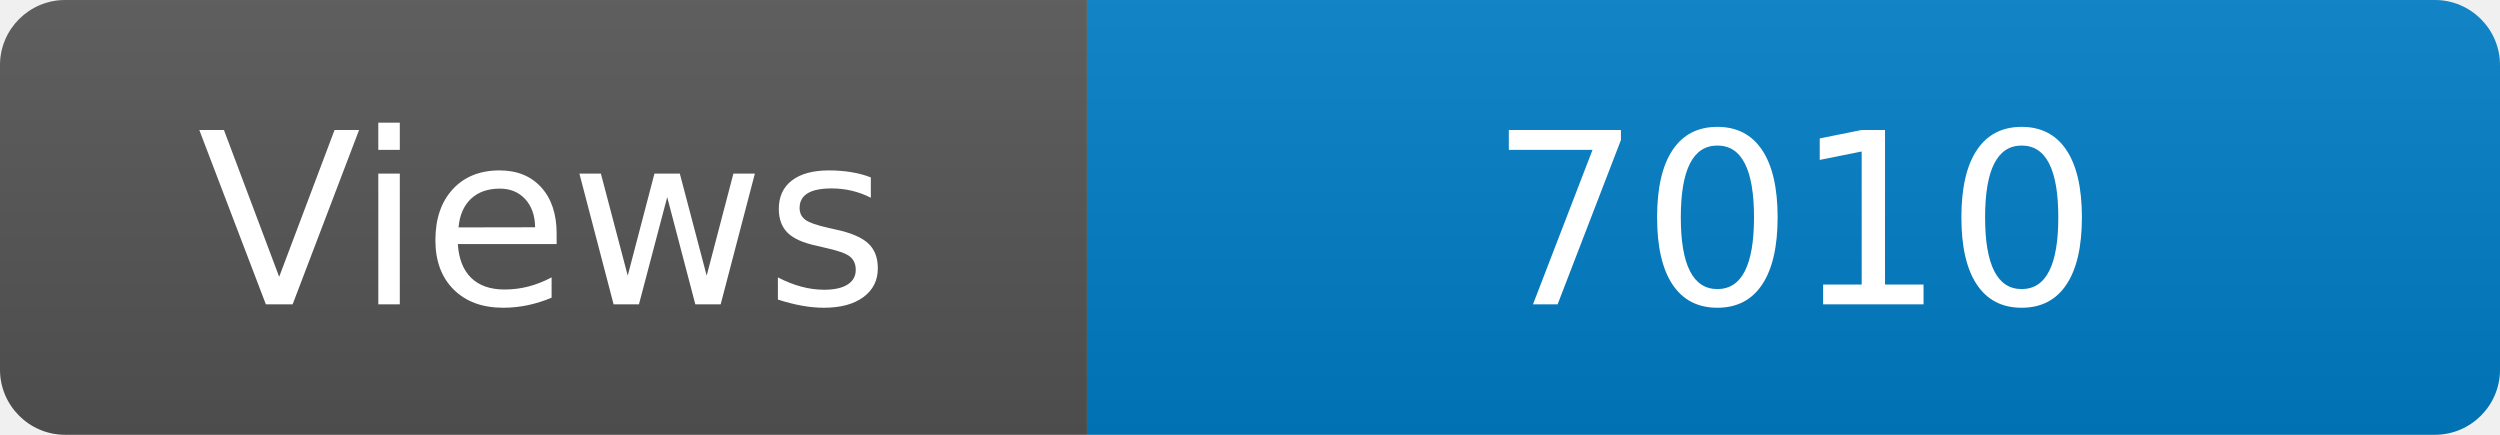
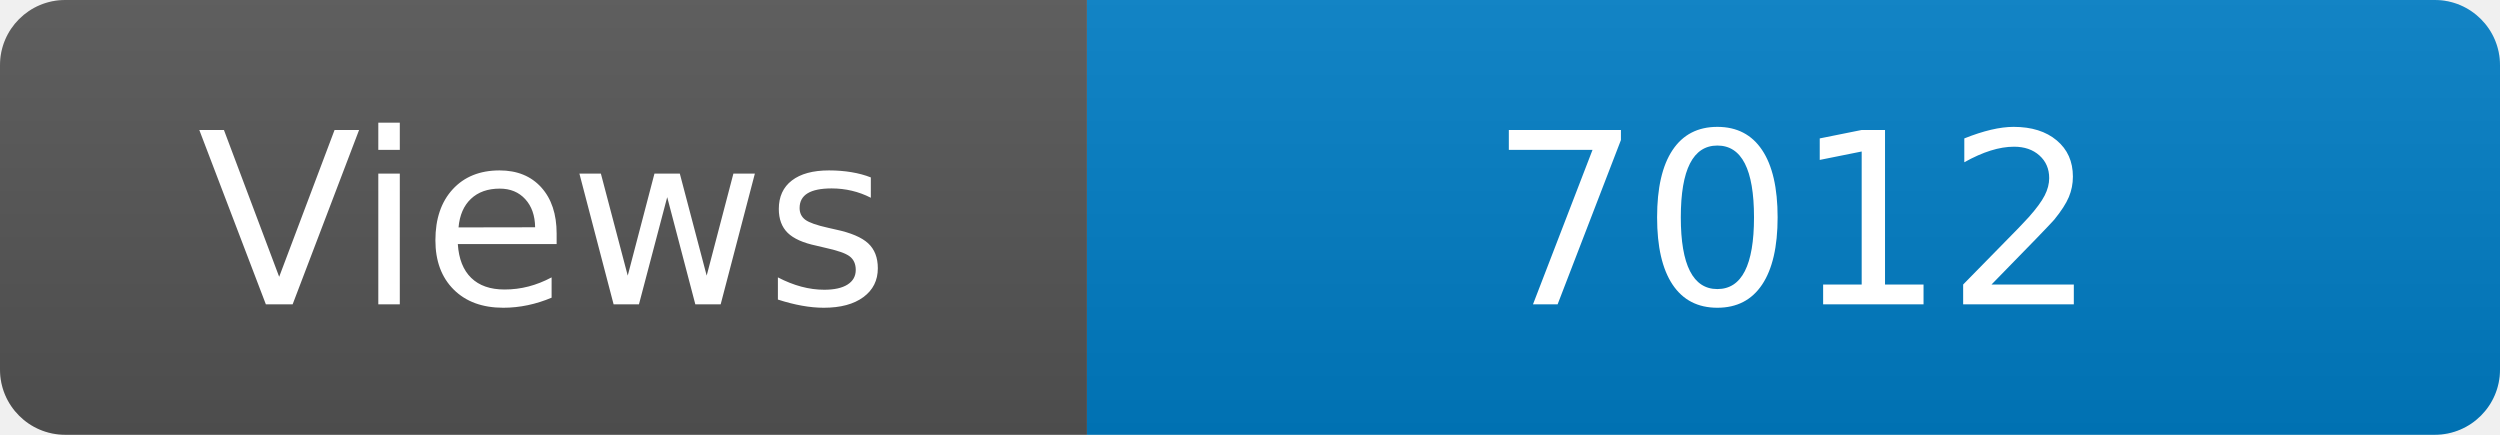
<svg xmlns="http://www.w3.org/2000/svg" width="115" height="20" role="img" aria-label="Maintained?: yes">
  <linearGradient id="s" x2="0" y2="100%">
    <stop offset="0" stop-color="#bbb" stop-opacity=".1" />
    <stop offset="1" stop-opacity=".1" />
  </linearGradient>
  <clipPath id="r">
    <rect width="115" height="20" rx="3" fill="#fff" />
  </clipPath>
  <g clip-path="url(#r)">
    <rect width="50" height="20" fill="#555" />
    <rect x="50" width="160" height="20" fill="#007ec6" />
    <rect width="115" height="20" fill="url(#s)" />
  </g>
  <g fill="#fff" text-anchor="middle" font-family="Verdana,Geneva,DejaVu Sans,sans-serif" font-size="110">
    <text x="250" y="140" transform="scale(.1)" fill="#fff">Views</text>
-     <text x="825" y="140" transform="scale(.1)" fill="#fff">7010</text>
+     <text x="825" y="140" transform="scale(.1)" fill="#fff">7012</text>
  </g>
</svg>
